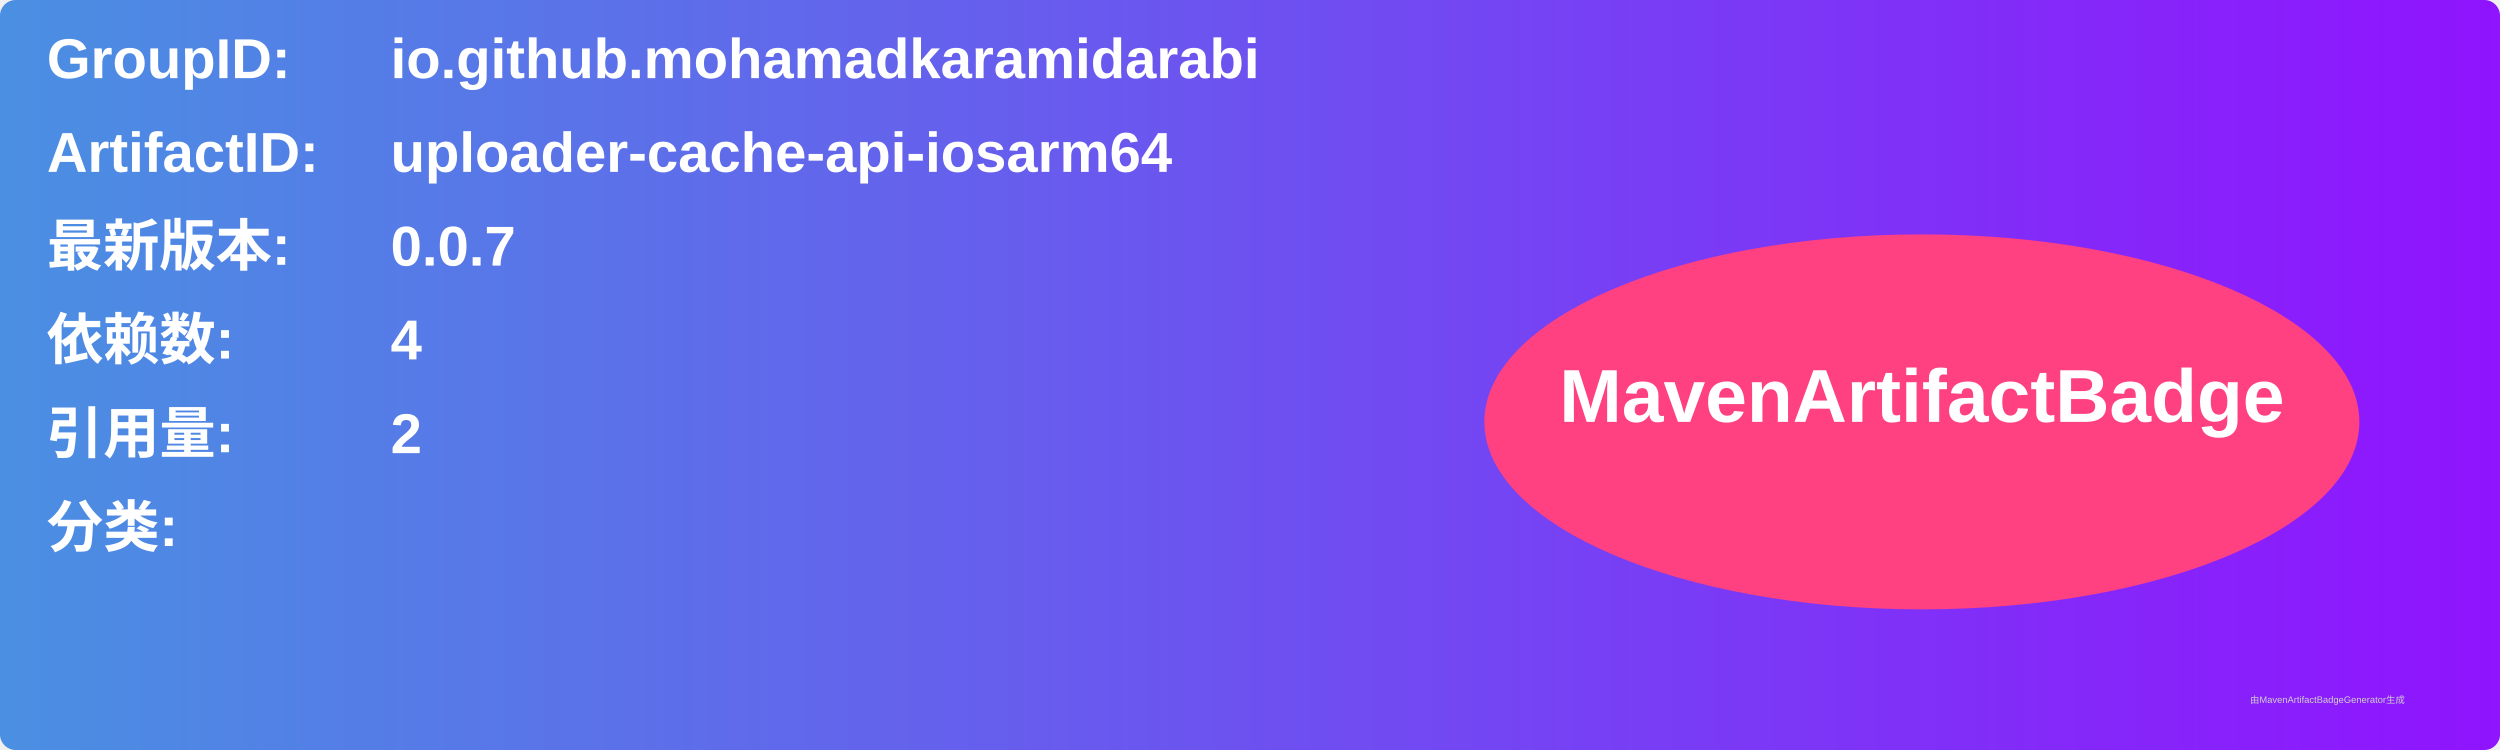
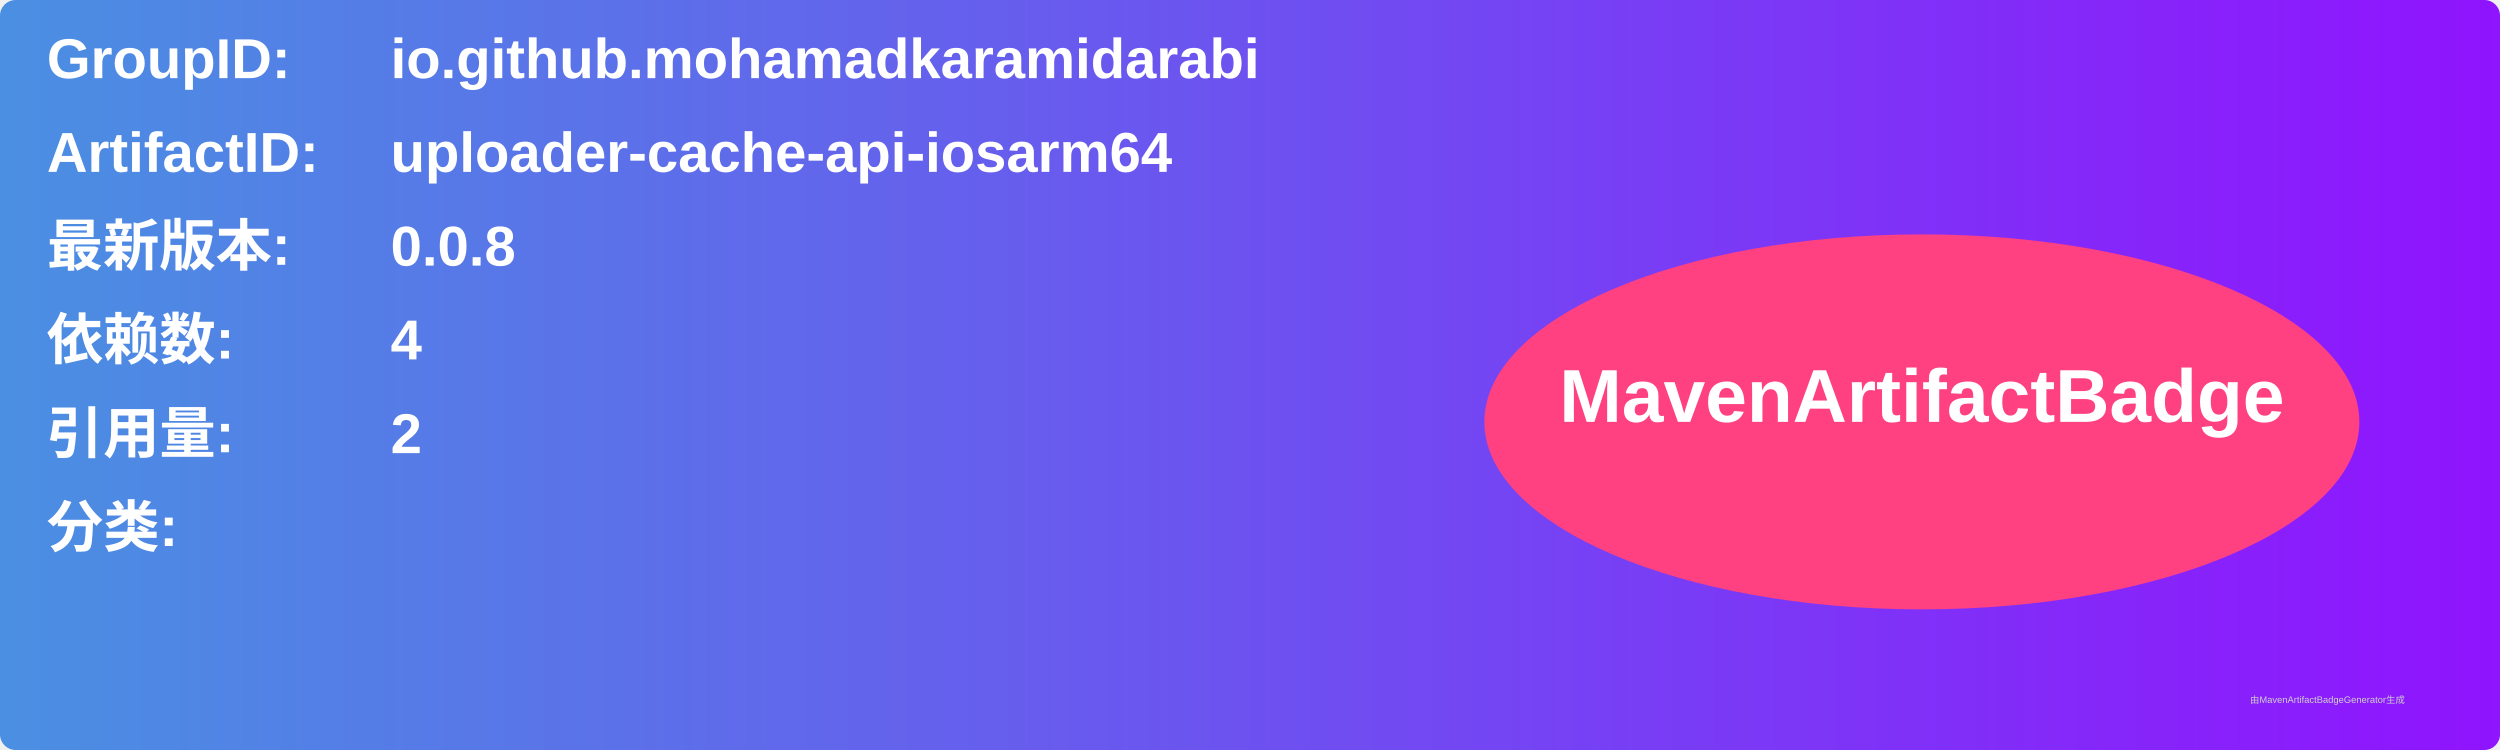
<svg xmlns="http://www.w3.org/2000/svg" width="800" height="240" viewBox="0 0 800 240">
  <linearGradient id="grad" x1="0%" y1="0%" x2="100%" y2="0%">
    <stop offset="0%" stop-color="#4a90e2" />
    <stop offset="100%" stop-color="#9013fe" />
  </linearGradient>
  <rect width="100%" height="100%" rx="5" ry="5" fill="url(#grad)" />
  <g transform="translate(15, 15)">
    <text x="0" y="10" font-family="Arial" font-size="18" fill="white" font-weight="bold" width="260">GroupID:</text>
    <text x="110" y="10" font-family="Arial" font-size="18" fill="white" font-weight="bold" width="460">io.github.mohamadkaramidarabi</text>
    <text x="0" y="40" font-family="Arial" font-size="18" fill="white" font-weight="bold" width="260">ArtifactID:</text>
    <text x="110" y="40" font-family="Arial" font-size="18" fill="white" font-weight="bold" width="460">uploader-cache-api-iosarm64</text>
    <text x="0" y="70" font-family="Arial" font-size="18" fill="white" font-weight="bold">最新版本:</text>
    <text x="110" y="70" font-family="Arial" font-size="18" fill="white" font-weight="bold">
-       <tspan font-weight="bold">0.0.7</tspan>
+       <tspan font-weight="bold">0.0.8</tspan>
    </text>
    <text x="0" y="100" font-family="Arial" font-size="18" fill="white" font-weight="bold">依赖数: </text>
    <text x="110" y="100" font-family="Arial" font-size="18" fill="white">
      <tspan font-weight="bold">4</tspan>
    </text>
    <text x="0" y="130" font-family="Arial" font-size="18" fill="white" font-weight="bold">引用量: </text>
    <text x="110" y="130" font-family="Arial" font-size="18" fill="white">
      <tspan font-weight="bold">2</tspan>
    </text>
    <text x="0" y="160" font-family="Arial" font-size="18" fill="white" font-weight="bold">分类:</text>
    <text x="10" y="190" font-family="Arial" font-size="10" fill="white">
      <tspan font-weight="bold" />
    </text>
    <ellipse cx="600" cy="120" rx="140" ry="60" fill="#ff4081" />
    <text x="600" y="120" text-anchor="middle" font-family="Arial" font-size="24" fill="white" font-weight="bold">MavenArtifactBadge</text>
  </g>
  <text x="720" y="225" font-family="Arial" font-size="3" fill="#d0d0d0">由MavenArtifactBadgeGenerator生成</text>
</svg>
